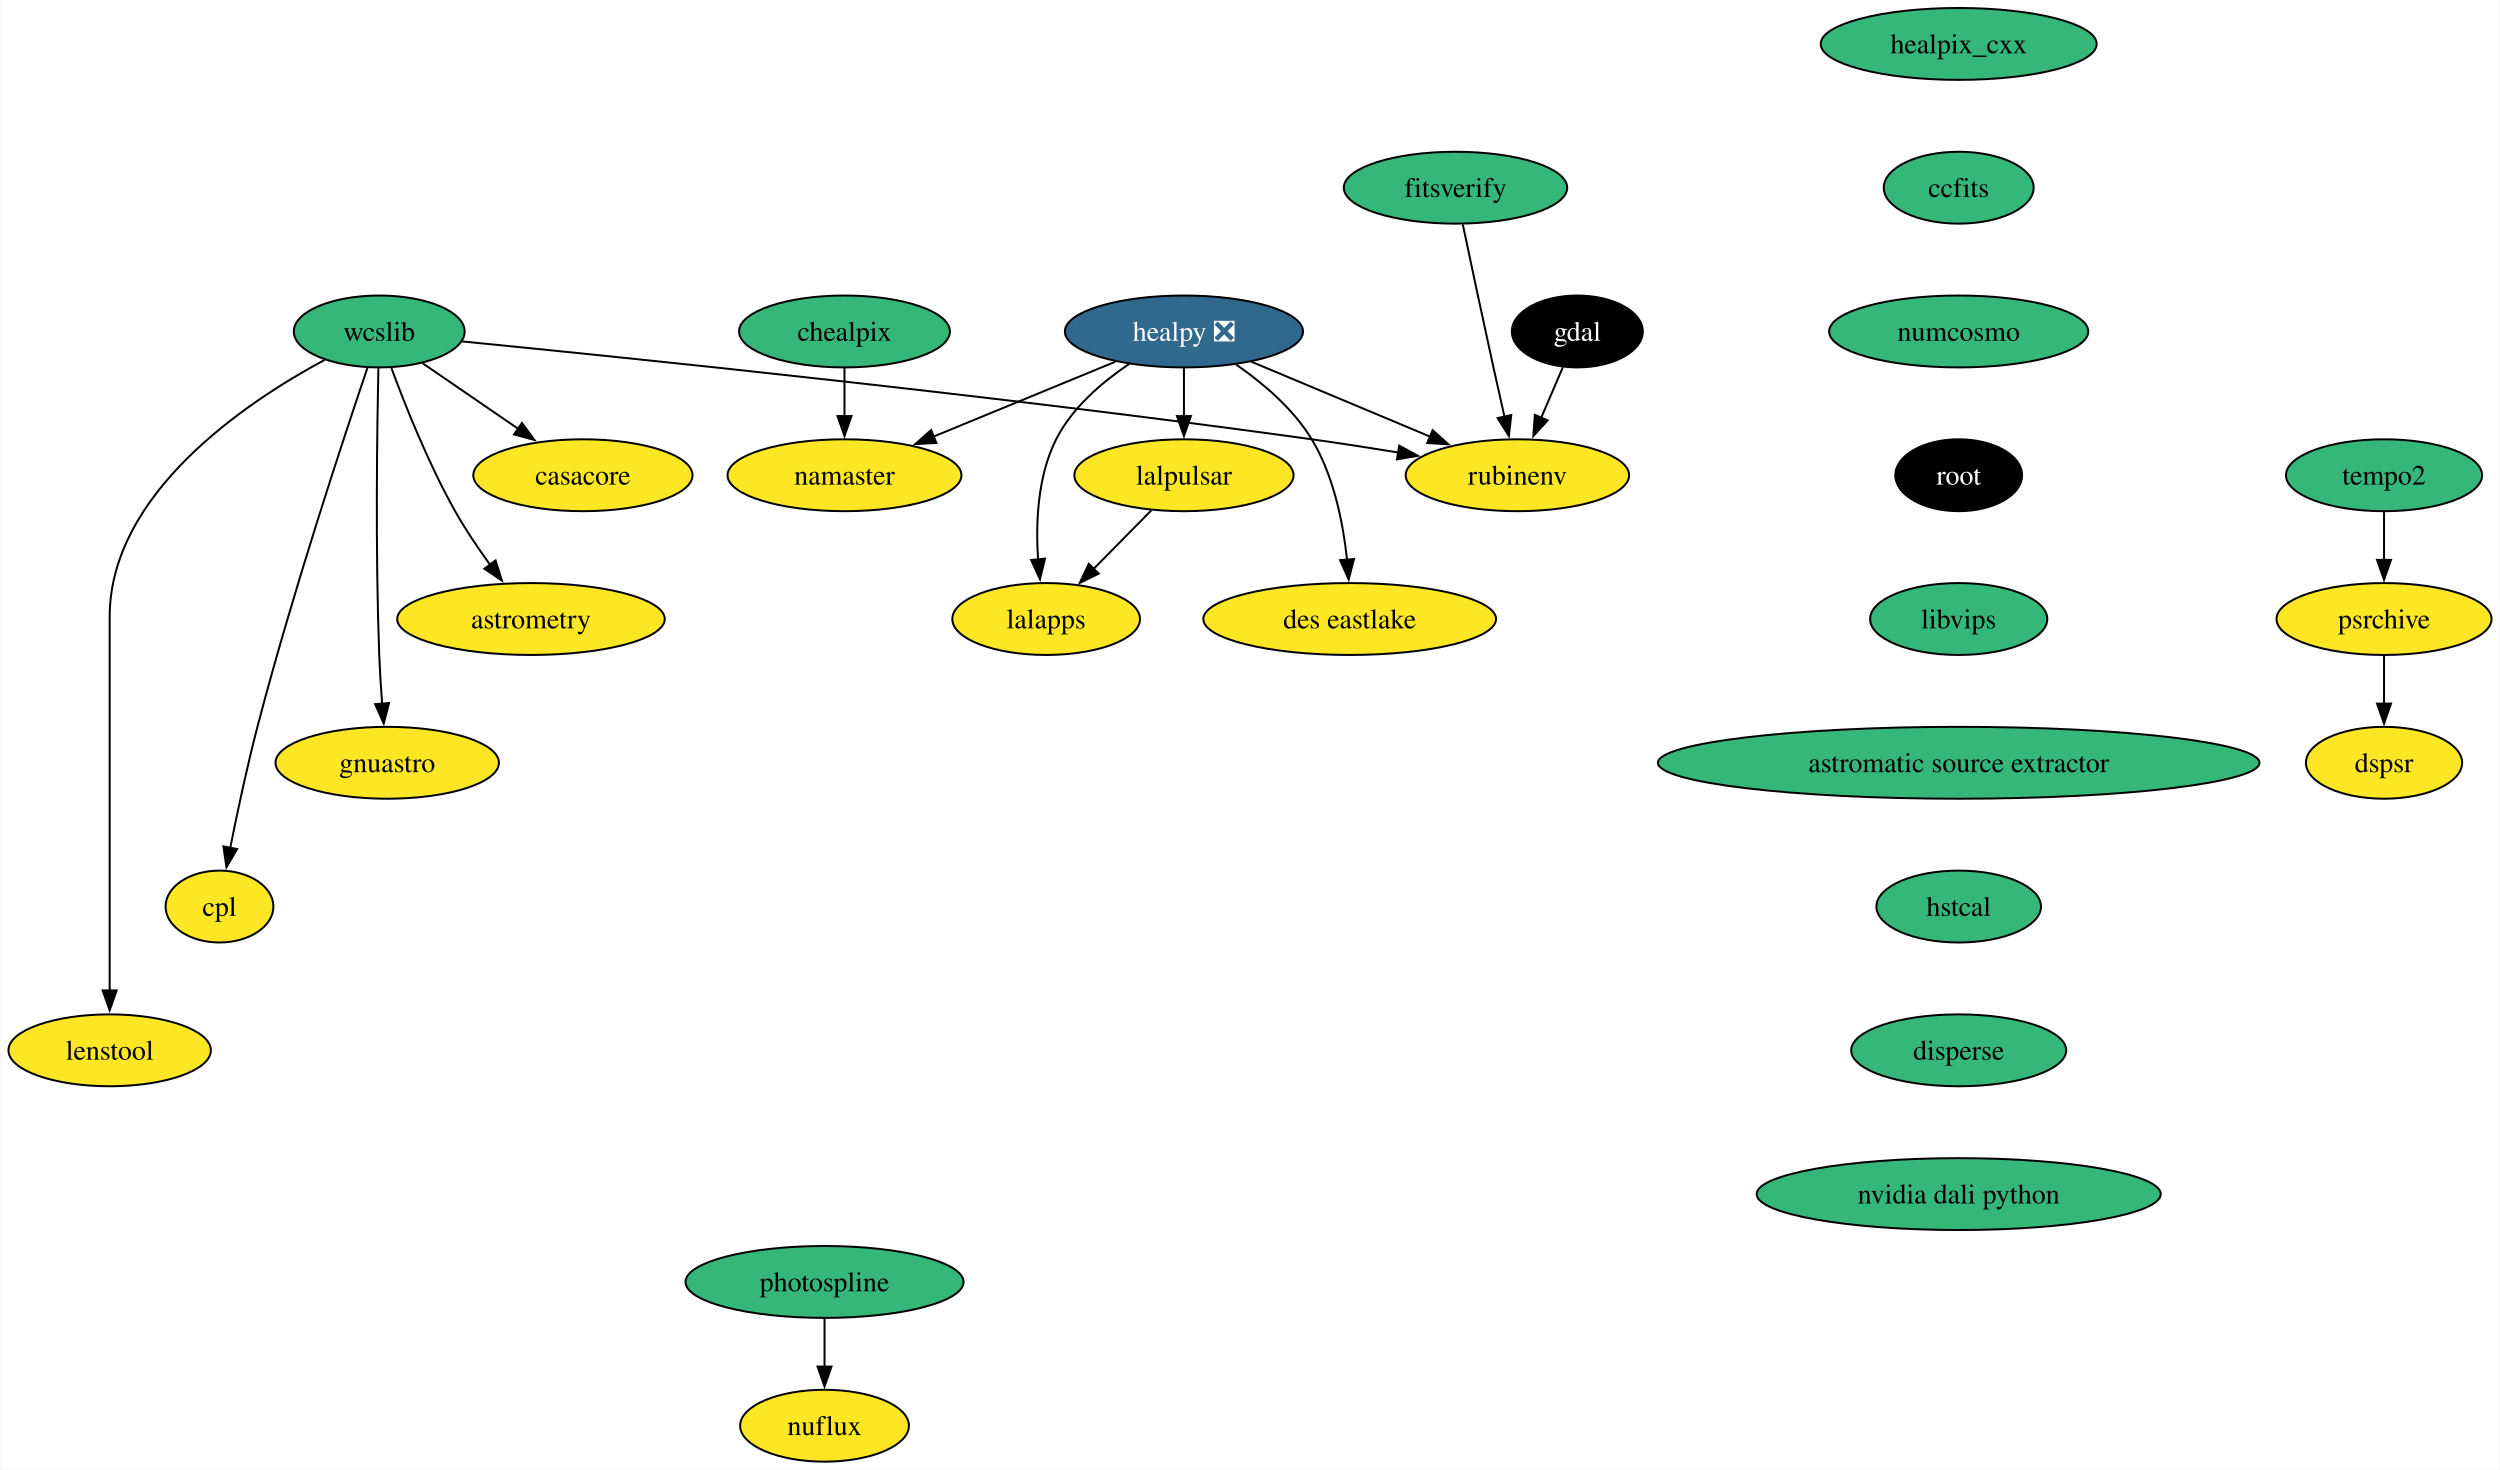
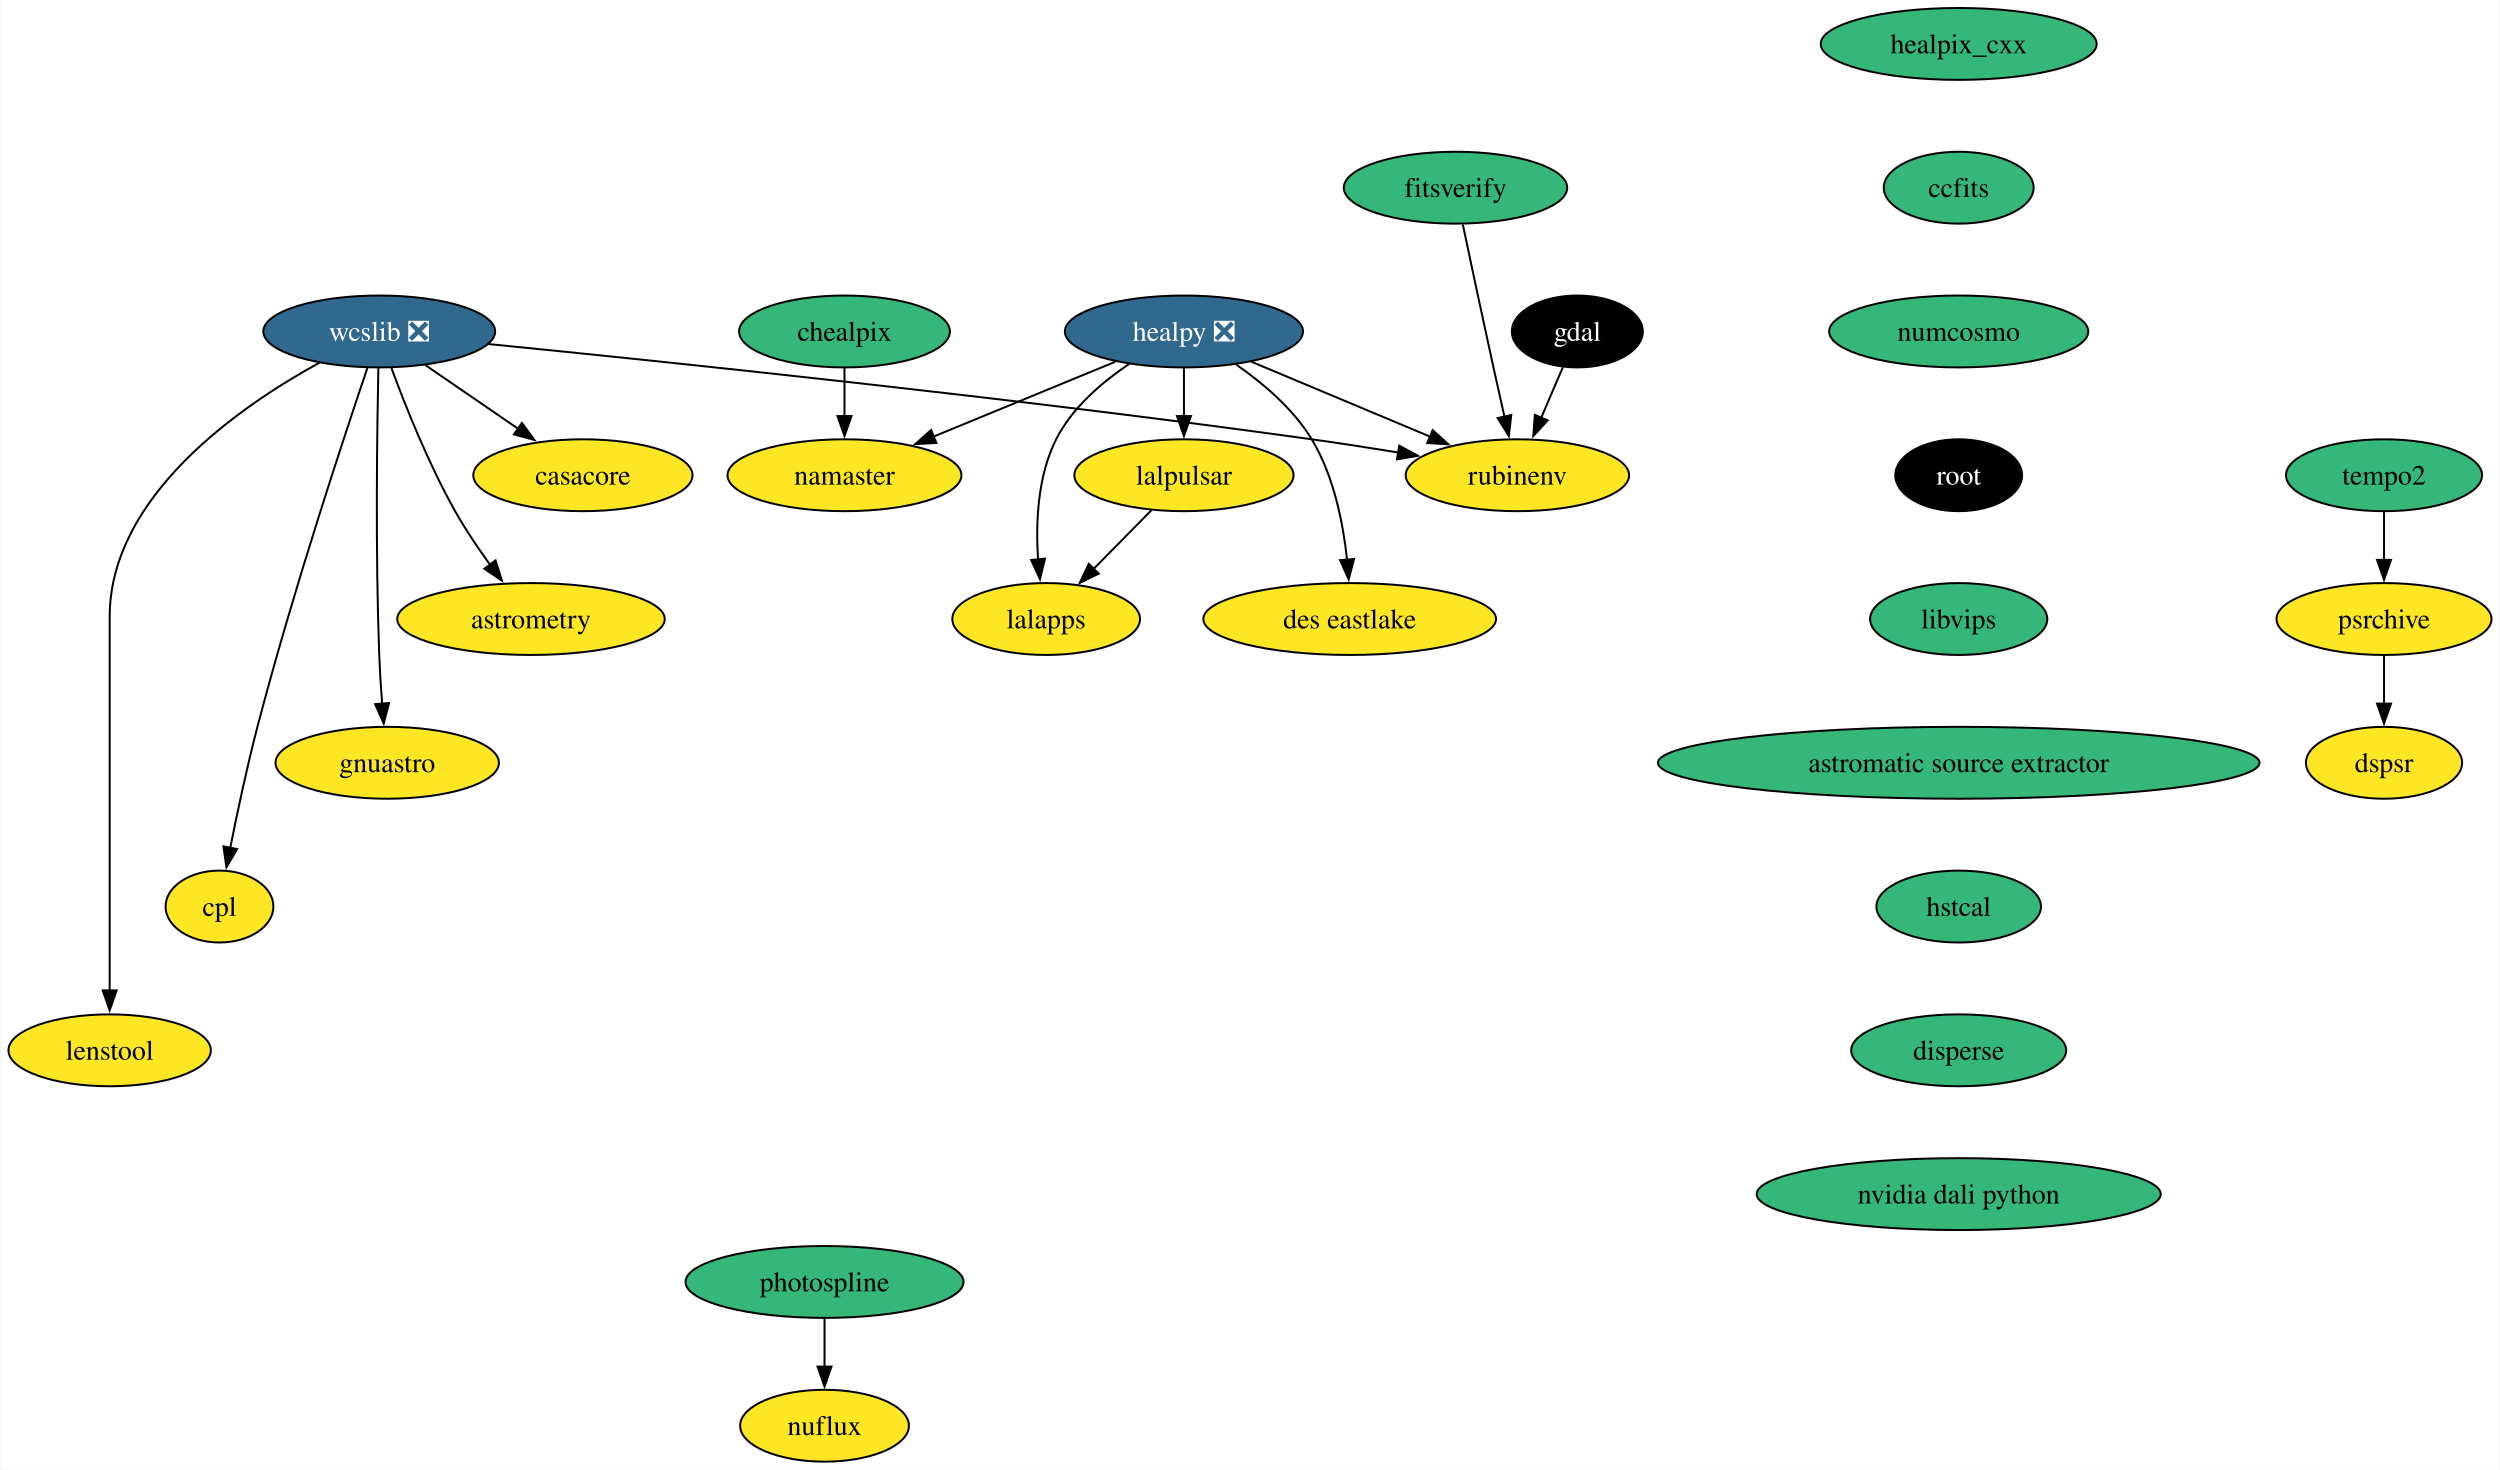
<svg xmlns="http://www.w3.org/2000/svg" xmlns:xlink="http://www.w3.org/1999/xlink" width="1252pt" height="736pt" viewBox="0.00 0.00 1251.52 736.00">
  <g id="graph0" class="graph" transform="scale(1 1) rotate(0) translate(4 732)">
    <polygon fill="white" stroke="none" points="-4,4 -4,-732 1247.52,-732 1247.52,4 -4,4" />
    <g id="node1" class="node">
      <g id="a_node1">
        <a xlink:href="https://github.com/conda-forge/casacore-feedstock" xlink:title="casacore">
          <ellipse fill="#fde725" stroke="black" cx="287.68" cy="-494" rx="54.89" ry="18" />
          <text text-anchor="middle" x="287.68" y="-489.32" font-family="Times,serif" font-size="14.00">casacore</text>
        </a>
      </g>
    </g>
    <g id="node2" class="node">
      <g id="a_node2">
        <a xlink:href="https://github.com/conda-forge/gdal-feedstock" xlink:title="gdal">
          <ellipse fill="#000000" stroke="black" cx="785.68" cy="-566" rx="32.79" ry="18" />
          <text text-anchor="middle" x="785.68" y="-561.33" font-family="Times,serif" font-size="14.00" fill="white">gdal</text>
        </a>
      </g>
    </g>
    <g id="node3" class="node">
      <g id="a_node3">
        <a xlink:href="https://github.com/conda-forge/rubinenv-feedstock" xlink:title="rubinenv">
          <ellipse fill="#fde725" stroke="black" cx="755.68" cy="-494" rx="55.94" ry="18" />
          <text text-anchor="middle" x="755.68" y="-489.32" font-family="Times,serif" font-size="14.00">rubinenv</text>
        </a>
      </g>
    </g>
    <g id="edge1" class="edge">
      <path fill="none" stroke="black" d="M778.42,-548.05C775.15,-540.43 771.21,-531.23 767.53,-522.65" />
      <polygon fill="black" stroke="black" points="770.84,-521.48 763.68,-513.67 764.4,-524.24 770.84,-521.48" />
    </g>
    <g id="node4" class="node">
      <g id="a_node4">
        <a xlink:href="https://github.com/conda-forge/healpix_cxx-feedstock" xlink:title="healpix_cxx">
          <ellipse fill="#35b779" stroke="black" cx="976.68" cy="-710" rx="69.1" ry="18" />
          <text text-anchor="middle" x="976.68" y="-705.33" font-family="Times,serif" font-size="14.00">healpix_cxx</text>
        </a>
      </g>
    </g>
    <g id="node5" class="node">
      <g id="a_node5">
        <a xlink:href="https://github.com/conda-forge/ccfits-feedstock" xlink:title="ccfits">
          <ellipse fill="#35b779" stroke="black" cx="976.68" cy="-638" rx="37.53" ry="18" />
          <text text-anchor="middle" x="976.68" y="-633.33" font-family="Times,serif" font-size="14.00">ccfits</text>
        </a>
      </g>
    </g>
    <g id="node16" class="node">
      <g id="a_node16">
        <a xlink:href="https://github.com/conda-forge/numcosmo-feedstock" xlink:title="numcosmo">
          <ellipse fill="#35b779" stroke="black" cx="976.68" cy="-566" rx="64.89" ry="18" />
          <text text-anchor="middle" x="976.68" y="-561.33" font-family="Times,serif" font-size="14.00">numcosmo</text>
        </a>
      </g>
    </g>
    <g id="node6" class="node">
      <g id="a_node6">
        <a xlink:href="https://github.com/conda-forge/healpy-feedstock/pull/77" xlink:title="healpy ❎">
          <ellipse fill="#31688e" stroke="black" cx="588.68" cy="-566" rx="59.63" ry="18" />
          <text text-anchor="middle" x="588.68" y="-561.33" font-family="Times,serif" font-size="14.00" fill="white">healpy ❎</text>
        </a>
      </g>
    </g>
    <g id="edge3" class="edge">
      <path fill="none" stroke="black" d="M622.48,-550.83C648.34,-539.99 684.2,-524.96 712.2,-513.23" />
      <polygon fill="black" stroke="black" points="713.24,-516.58 721.11,-509.49 710.54,-510.13 713.24,-516.58" />
    </g>
    <g id="node7" class="node">
      <g id="a_node7">
        <a xlink:href="https://github.com/conda-forge/lalpulsar-feedstock" xlink:title="lalpulsar">
          <ellipse fill="#fde725" stroke="black" cx="588.68" cy="-494" rx="54.89" ry="18" />
          <text text-anchor="middle" x="588.68" y="-489.32" font-family="Times,serif" font-size="14.00">lalpulsar</text>
        </a>
      </g>
    </g>
    <g id="edge4" class="edge">
      <path fill="none" stroke="black" d="M588.68,-547.7C588.68,-540.41 588.68,-531.73 588.68,-523.54" />
      <polygon fill="black" stroke="black" points="592.18,-523.62 588.68,-513.62 585.18,-523.62 592.18,-523.62" />
    </g>
    <g id="node8" class="node">
      <g id="a_node8">
        <a xlink:href="https://github.com/conda-forge/namaster-feedstock" xlink:title="namaster">
          <ellipse fill="#fde725" stroke="black" cx="418.68" cy="-494" rx="58.57" ry="18" />
          <text text-anchor="middle" x="418.68" y="-489.32" font-family="Times,serif" font-size="14.00">namaster</text>
        </a>
      </g>
    </g>
    <g id="edge5" class="edge">
      <path fill="none" stroke="black" d="M554.28,-550.83C528.04,-540.03 491.69,-525.06 463.23,-513.34" />
      <polygon fill="black" stroke="black" points="464.72,-510.17 454.14,-509.6 462.06,-516.65 464.72,-510.17" />
    </g>
    <g id="node9" class="node">
      <g id="a_node9">
        <a xlink:href="https://github.com/conda-forge/lalapps-feedstock" xlink:title="lalapps">
          <ellipse fill="#fde725" stroke="black" cx="519.68" cy="-422" rx="47" ry="18" />
          <text text-anchor="middle" x="519.68" y="-417.32" font-family="Times,serif" font-size="14.00">lalapps</text>
        </a>
      </g>
    </g>
    <g id="edge6" class="edge">
      <path fill="none" stroke="black" d="M561.28,-549.77C547.77,-540.69 532.68,-527.84 524.68,-512 515.34,-493.5 514.4,-470.01 515.63,-451.81" />
      <polygon fill="black" stroke="black" points="519.11,-452.24 516.58,-441.95 512.14,-451.57 519.11,-452.24" />
    </g>
    <g id="node10" class="node">
      <g id="a_node10">
        <a xlink:href="https://github.com/conda-forge/des-eastlake-feedstock" xlink:title="des eastlake">
          <ellipse fill="#fde725" stroke="black" cx="671.68" cy="-422" rx="73.3" ry="18" />
          <text text-anchor="middle" x="671.68" y="-417.32" font-family="Times,serif" font-size="14.00">des eastlake</text>
        </a>
      </g>
    </g>
    <g id="edge7" class="edge">
      <path fill="none" stroke="black" d="M614.79,-549.46C628.11,-540.21 643.41,-527.3 652.68,-512 663.71,-493.8 668.39,-470.11 670.36,-451.75" />
      <polygon fill="black" stroke="black" points="673.84,-452.05 671.18,-441.8 666.87,-451.47 673.84,-452.05" />
    </g>
    <g id="edge8" class="edge">
      <path fill="none" stroke="black" d="M572.33,-476.41C563.7,-467.66 552.95,-456.75 543.42,-447.08" />
      <polygon fill="black" stroke="black" points="546.02,-444.73 536.5,-440.07 541.03,-449.64 546.02,-444.73" />
    </g>
    <g id="node11" class="node">
      <g id="a_node11">
-         <a xlink:href="https://github.com/conda-forge/wcslib-feedstock" xlink:title="wcslib">
-           <ellipse fill="#35b779" stroke="black" cx="185.68" cy="-566" rx="42.79" ry="18" />
-           <text text-anchor="middle" x="185.68" y="-561.33" font-family="Times,serif" font-size="14.00">wcslib</text>
+         <a xlink:href="https://github.com/conda-forge/wcslib-feedstock/pull/35" xlink:title="wcslib ❎">
+           <ellipse fill="#31688e" stroke="black" cx="185.68" cy="-566" rx="58.05" ry="18" />
+           <text text-anchor="middle" x="185.68" y="-561.33" font-family="Times,serif" font-size="14.00" fill="white">wcslib ❎</text>
        </a>
      </g>
    </g>
    <g id="edge9" class="edge">
-       <path fill="none" stroke="black" d="M207.31,-550.15C221.26,-540.58 239.65,-527.96 255.32,-517.21" />
-       <polygon fill="black" stroke="black" points="257.15,-520.2 263.42,-511.65 253.19,-514.43 257.15,-520.2" />
+       <path fill="none" stroke="black" d="M208.83,-549.12C222.52,-539.72 240.08,-527.67 255.15,-517.33" />
+       <polygon fill="black" stroke="black" points="257.12,-520.22 263.38,-511.68 253.15,-514.45 257.12,-520.22" />
    </g>
    <g id="edge10" class="edge">
-       <path fill="none" stroke="black" d="M227.32,-560.99C309.03,-552.96 496.1,-533.79 652.68,-512 666.78,-510.04 681.91,-507.68 696.13,-505.36" />
+       <path fill="none" stroke="black" d="M240.44,-559.69C327.78,-551.02 503.98,-532.7 652.68,-512 666.78,-510.04 681.91,-507.68 696.13,-505.36" />
      <polygon fill="black" stroke="black" points="696.5,-508.84 705.8,-503.75 695.36,-501.93 696.5,-508.84" />
    </g>
    <g id="node12" class="node">
      <g id="a_node12">
        <a xlink:href="https://github.com/conda-forge/astrometry-feedstock" xlink:title="astrometry">
          <ellipse fill="#fde725" stroke="black" cx="261.68" cy="-422" rx="66.99" ry="18" />
          <text text-anchor="middle" x="261.68" y="-417.32" font-family="Times,serif" font-size="14.00">astrometry</text>
        </a>
      </g>
    </g>
    <g id="edge11" class="edge">
      <path fill="none" stroke="black" d="M191.76,-547.74C198.51,-529.42 210.25,-499.86 223.68,-476 228.79,-466.92 235.14,-457.53 241.17,-449.21" />
      <polygon fill="black" stroke="black" points="243.94,-451.35 247.11,-441.24 238.33,-447.17 243.94,-451.35" />
    </g>
    <g id="node13" class="node">
      <g id="a_node13">
        <a xlink:href="https://github.com/conda-forge/gnuastro-feedstock" xlink:title="gnuastro">
          <ellipse fill="#fde725" stroke="black" cx="189.68" cy="-350" rx="55.94" ry="18" />
          <text text-anchor="middle" x="189.68" y="-345.32" font-family="Times,serif" font-size="14.00">gnuastro</text>
        </a>
      </g>
    </g>
    <g id="edge12" class="edge">
      <path fill="none" stroke="black" d="M185.25,-547.6C184.62,-518.06 183.71,-456.23 185.68,-404 185.98,-396.04 186.53,-387.42 187.14,-379.49" />
      <polygon fill="black" stroke="black" points="190.61,-379.93 187.93,-369.68 183.63,-379.36 190.61,-379.93" />
    </g>
    <g id="node14" class="node">
      <g id="a_node14">
        <a xlink:href="https://github.com/conda-forge/cpl-feedstock" xlink:title="cpl">
          <ellipse fill="#fde725" stroke="black" cx="105.68" cy="-278" rx="27" ry="18" />
          <text text-anchor="middle" x="105.68" y="-273.32" font-family="Times,serif" font-size="14.00">cpl</text>
        </a>
      </g>
    </g>
    <g id="edge13" class="edge">
      <path fill="none" stroke="black" d="M179.77,-547.76C168.21,-513.69 142.22,-435.21 124.68,-368 119.43,-347.88 114.56,-324.92 111.06,-307.36" />
      <polygon fill="black" stroke="black" points="114.52,-306.8 109.16,-297.65 107.65,-308.14 114.52,-306.8" />
    </g>
    <g id="node15" class="node">
      <g id="a_node15">
        <a xlink:href="https://github.com/conda-forge/lenstool-feedstock" xlink:title="lenstool">
          <ellipse fill="#fde725" stroke="black" cx="50.68" cy="-206" rx="50.68" ry="18" />
          <text text-anchor="middle" x="50.68" y="-201.32" font-family="Times,serif" font-size="14.00">lenstool</text>
        </a>
      </g>
    </g>
    <g id="edge14" class="edge">
-       <path fill="none" stroke="black" d="M158.36,-551.78C118.92,-530.56 50.68,-484.91 50.68,-423 50.68,-423 50.68,-423 50.68,-349 50.68,-309.74 50.68,-264.38 50.68,-235.69" />
+       <path fill="none" stroke="black" d="M155.72,-550.35C115.95,-528.55 50.68,-483.55 50.68,-423 50.68,-423 50.68,-423 50.68,-349 50.68,-309.74 50.68,-264.38 50.68,-235.69" />
      <polygon fill="black" stroke="black" points="54.18,-236 50.68,-226 47.18,-236 54.18,-236" />
    </g>
    <g id="node17" class="node">
      <g id="a_node17">
        <a xlink:href="https://github.com/conda-forge/root-feedstock" xlink:title="root">
          <ellipse fill="#000000" stroke="black" cx="976.68" cy="-494" rx="31.74" ry="18" />
          <text text-anchor="middle" x="976.68" y="-489.32" font-family="Times,serif" font-size="14.00" fill="white">root</text>
        </a>
      </g>
    </g>
    <g id="node19" class="node">
      <g id="a_node19">
        <a xlink:href="https://github.com/conda-forge/libvips-feedstock" xlink:title="libvips">
          <ellipse fill="#35b779" stroke="black" cx="976.68" cy="-422" rx="44.37" ry="18" />
          <text text-anchor="middle" x="976.68" y="-417.32" font-family="Times,serif" font-size="14.00">libvips</text>
        </a>
      </g>
    </g>
    <g id="node18" class="node">
      <g id="a_node18">
        <a xlink:href="https://github.com/conda-forge/chealpix-feedstock" xlink:title="chealpix">
          <ellipse fill="#35b779" stroke="black" cx="418.68" cy="-566" rx="52.79" ry="18" />
          <text text-anchor="middle" x="418.68" y="-561.33" font-family="Times,serif" font-size="14.00">chealpix</text>
        </a>
      </g>
    </g>
    <g id="edge17" class="edge">
      <path fill="none" stroke="black" d="M418.68,-547.7C418.68,-540.41 418.68,-531.73 418.68,-523.54" />
      <polygon fill="black" stroke="black" points="422.18,-523.62 418.68,-513.62 415.18,-523.62 422.18,-523.62" />
    </g>
    <g id="node22" class="node">
      <g id="a_node22">
        <a xlink:href="https://github.com/conda-forge/astromatic-source-extractor-feedstock" xlink:title="astromatic source extractor">
          <ellipse fill="#35b779" stroke="black" cx="976.68" cy="-350" rx="150.64" ry="18" />
          <text text-anchor="middle" x="976.68" y="-345.32" font-family="Times,serif" font-size="14.00">astromatic source extractor</text>
        </a>
      </g>
    </g>
    <g id="node20" class="node">
      <g id="a_node20">
        <a xlink:href="https://github.com/conda-forge/photospline-feedstock" xlink:title="photospline">
          <ellipse fill="#35b779" stroke="black" cx="408.68" cy="-90" rx="69.62" ry="18" />
          <text text-anchor="middle" x="408.68" y="-85.33" font-family="Times,serif" font-size="14.00">photospline</text>
        </a>
      </g>
    </g>
    <g id="node21" class="node">
      <g id="a_node21">
        <a xlink:href="https://github.com/conda-forge/nuflux-feedstock" xlink:title="nuflux">
          <ellipse fill="#fde725" stroke="black" cx="408.68" cy="-18" rx="42.26" ry="18" />
          <text text-anchor="middle" x="408.68" y="-13.32" font-family="Times,serif" font-size="14.00">nuflux</text>
        </a>
      </g>
    </g>
    <g id="edge19" class="edge">
      <path fill="none" stroke="black" d="M408.68,-71.7C408.68,-64.41 408.68,-55.73 408.68,-47.54" />
      <polygon fill="black" stroke="black" points="412.18,-47.62 408.68,-37.62 405.18,-47.62 412.18,-47.62" />
    </g>
    <g id="node23" class="node">
      <g id="a_node23">
        <a xlink:href="https://github.com/conda-forge/hstcal-feedstock" xlink:title="hstcal">
          <ellipse fill="#35b779" stroke="black" cx="976.68" cy="-278" rx="41.21" ry="18" />
          <text text-anchor="middle" x="976.68" y="-273.32" font-family="Times,serif" font-size="14.00">hstcal</text>
        </a>
      </g>
    </g>
    <g id="node27" class="node">
      <g id="a_node27">
        <a xlink:href="https://github.com/conda-forge/disperse-feedstock" xlink:title="disperse">
          <ellipse fill="#35b779" stroke="black" cx="976.68" cy="-206" rx="53.84" ry="18" />
          <text text-anchor="middle" x="976.68" y="-201.33" font-family="Times,serif" font-size="14.00">disperse</text>
        </a>
      </g>
    </g>
    <g id="node24" class="node">
      <g id="a_node24">
        <a xlink:href="https://github.com/conda-forge/tempo2-feedstock" xlink:title="tempo2">
          <ellipse fill="#35b779" stroke="black" cx="1189.68" cy="-494" rx="49.1" ry="18" />
          <text text-anchor="middle" x="1189.68" y="-489.32" font-family="Times,serif" font-size="14.00">tempo2</text>
        </a>
      </g>
    </g>
    <g id="node25" class="node">
      <g id="a_node25">
        <a xlink:href="https://github.com/conda-forge/psrchive-feedstock" xlink:title="psrchive">
          <ellipse fill="#fde725" stroke="black" cx="1189.68" cy="-422" rx="53.84" ry="18" />
          <text text-anchor="middle" x="1189.68" y="-417.32" font-family="Times,serif" font-size="14.00">psrchive</text>
        </a>
      </g>
    </g>
    <g id="edge22" class="edge">
      <path fill="none" stroke="black" d="M1189.68,-475.7C1189.68,-468.41 1189.68,-459.73 1189.68,-451.54" />
      <polygon fill="black" stroke="black" points="1193.18,-451.62 1189.68,-441.62 1186.18,-451.62 1193.18,-451.62" />
    </g>
    <g id="node26" class="node">
      <g id="a_node26">
        <a xlink:href="https://github.com/conda-forge/dspsr-feedstock" xlink:title="dspsr">
          <ellipse fill="#fde725" stroke="black" cx="1189.68" cy="-350" rx="39.11" ry="18" />
          <text text-anchor="middle" x="1189.68" y="-345.32" font-family="Times,serif" font-size="14.00">dspsr</text>
        </a>
      </g>
    </g>
    <g id="edge23" class="edge">
      <path fill="none" stroke="black" d="M1189.68,-403.7C1189.68,-396.41 1189.68,-387.73 1189.68,-379.54" />
      <polygon fill="black" stroke="black" points="1193.18,-379.62 1189.68,-369.62 1186.18,-379.62 1193.18,-379.62" />
    </g>
    <g id="node29" class="node">
      <g id="a_node29">
        <a xlink:href="https://github.com/conda-forge/nvidia-dali-python-feedstock" xlink:title="nvidia dali python">
          <ellipse fill="#35b779" stroke="black" cx="976.68" cy="-134" rx="101.19" ry="18" />
          <text text-anchor="middle" x="976.68" y="-129.32" font-family="Times,serif" font-size="14.00">nvidia dali python</text>
        </a>
      </g>
    </g>
    <g id="node28" class="node">
      <g id="a_node28">
        <a xlink:href="https://github.com/conda-forge/fitsverify-feedstock" xlink:title="fitsverify">
          <ellipse fill="#35b779" stroke="black" cx="724.68" cy="-638" rx="55.94" ry="18" />
          <text text-anchor="middle" x="724.68" y="-633.33" font-family="Times,serif" font-size="14.00">fitsverify</text>
        </a>
      </g>
    </g>
    <g id="edge25" class="edge">
      <path fill="none" stroke="black" d="M728.33,-619.59C732.11,-601.64 738.22,-572.84 743.68,-548 745.45,-539.95 747.41,-531.23 749.22,-523.22" />
      <polygon fill="black" stroke="black" points="752.6,-524.18 751.4,-513.65 745.77,-522.62 752.6,-524.18" />
    </g>
  </g>
</svg>
